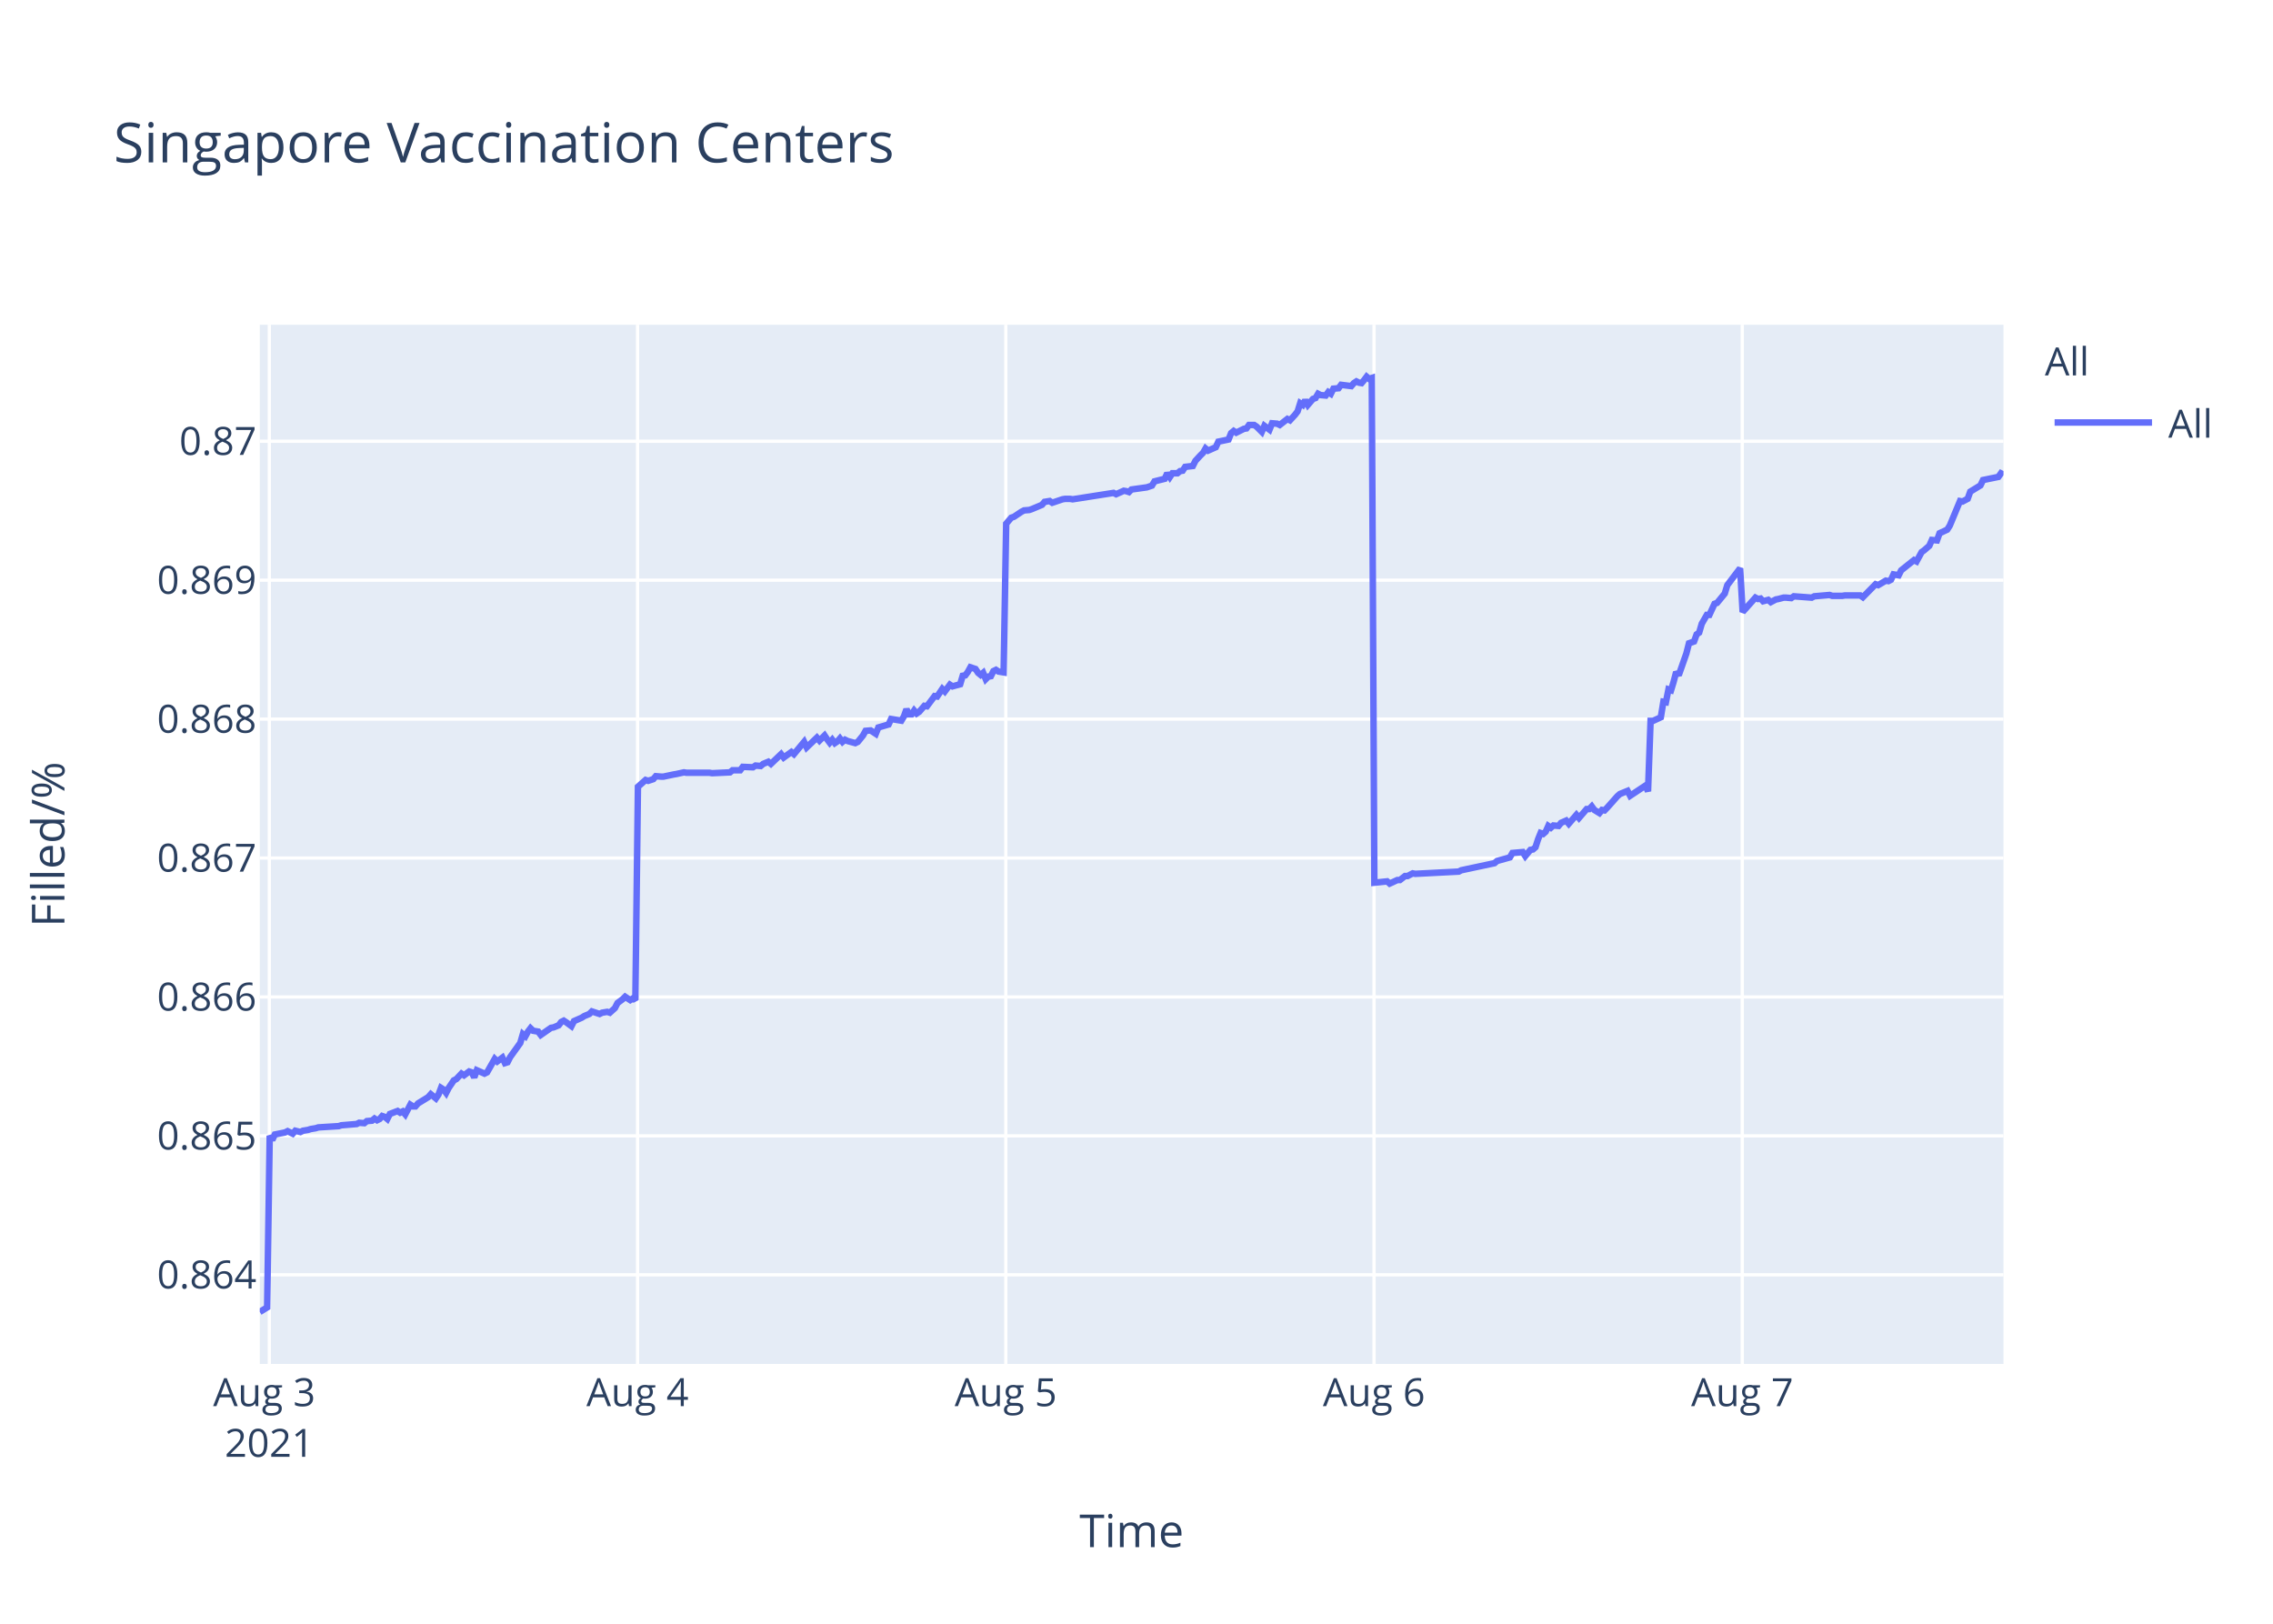
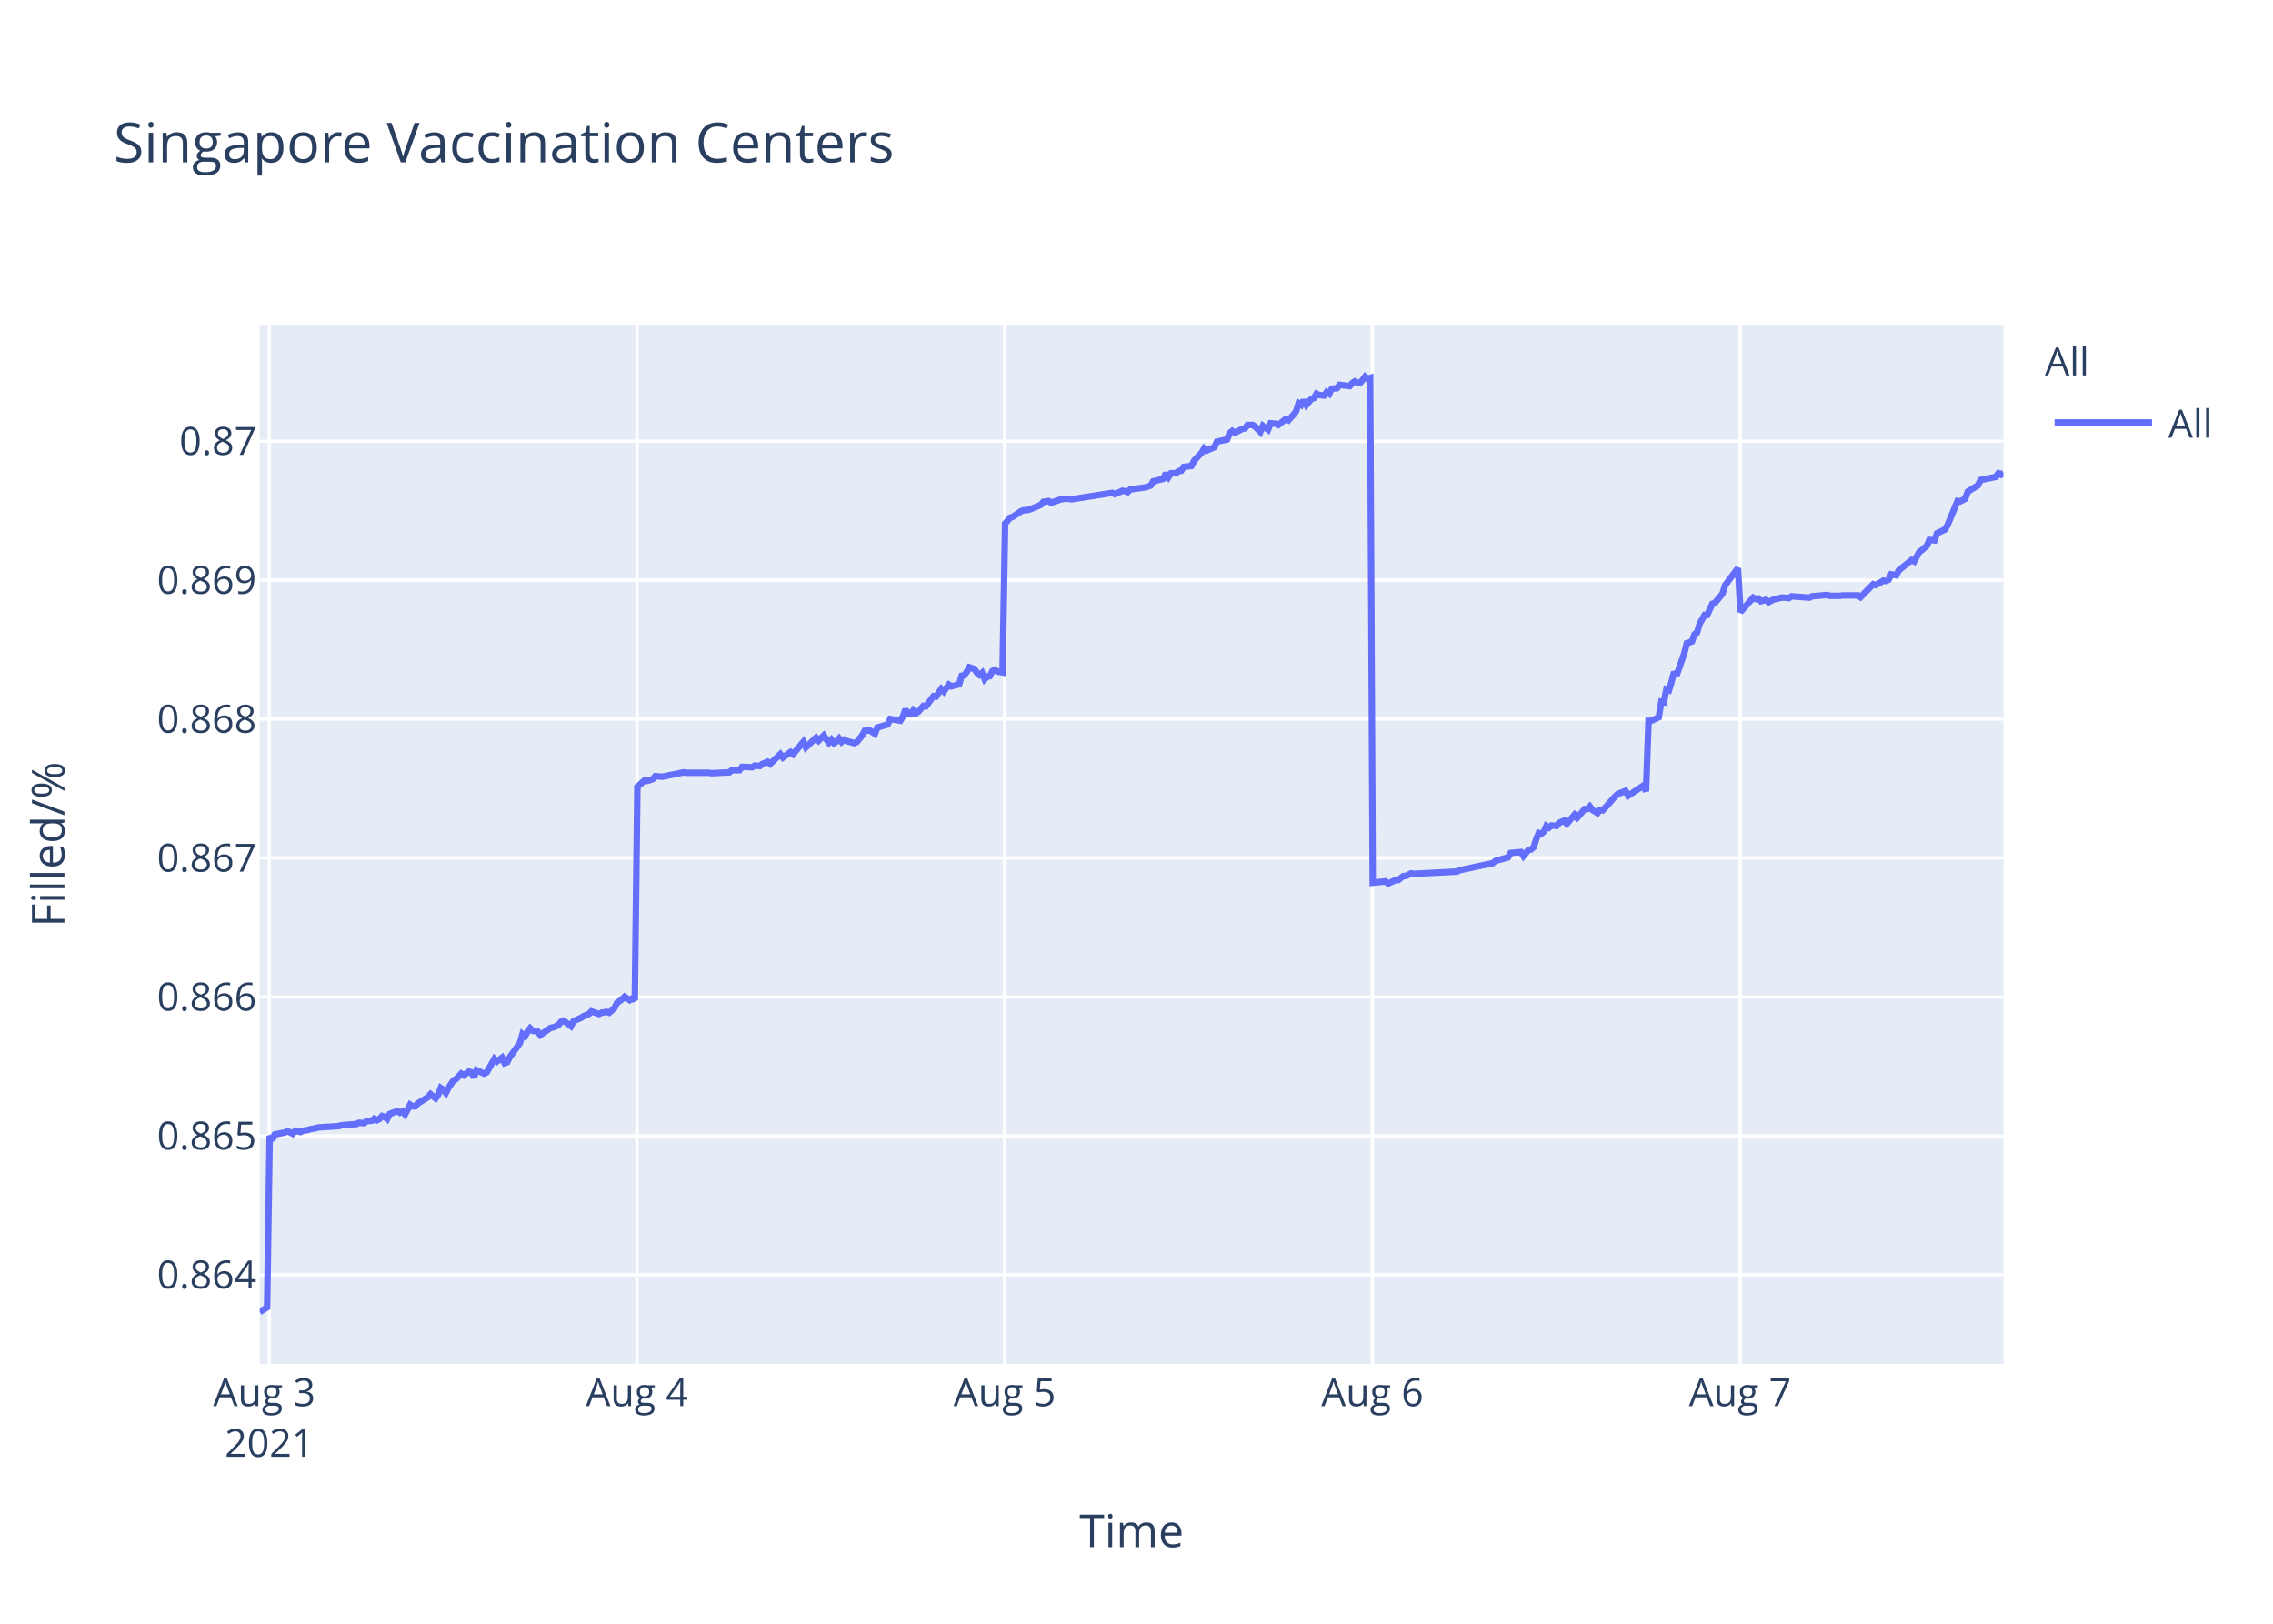
<svg xmlns="http://www.w3.org/2000/svg" class="main-svg" width="700" height="500" style="" viewBox="0 0 700 500">
  <rect x="0" y="0" width="700" height="500" style="fill: rgb(255, 255, 255); fill-opacity: 1;" />
-   <defs id="defs-8e2676">
+   <defs id="defs-dbfb7b">
    <g class="clips">
-       <clipPath id="clip8e2676xyplot" class="plotclip">
+       <clipPath id="clipdbfb7bxyplot" class="plotclip">
        <rect width="537" height="320" />
      </clipPath>
-       <clipPath class="axesclip" id="clip8e2676x">
+       <clipPath class="axesclip" id="clipdbfb7bx">
        <rect x="80" y="0" width="537" height="500" />
      </clipPath>
-       <clipPath class="axesclip" id="clip8e2676y">
+       <clipPath class="axesclip" id="clipdbfb7by">
        <rect x="0" y="100" width="700" height="320" />
      </clipPath>
-       <clipPath class="axesclip" id="clip8e2676xy">
+       <clipPath class="axesclip" id="clipdbfb7bxy">
        <rect x="80" y="100" width="537" height="320" />
      </clipPath>
    </g>
    <g class="gradients" />
  </defs>
  <g class="bglayer">
    <rect class="bg" x="80" y="100" width="537" height="320" style="fill: rgb(229, 236, 246); fill-opacity: 1; stroke-width: 0;" />
  </g>
  <g class="layer-below">
    <g class="imagelayer" />
    <g class="shapelayer" />
  </g>
  <g class="cartesianlayer">
    <g class="subplot xy">
      <g class="layer-subplot">
        <g class="shapelayer" />
        <g class="imagelayer" />
      </g>
      <g class="gridlayer">
        <g class="x">
          <path class="xgrid crisp" transform="translate(82.94,0)" d="M0,100v320" style="stroke: rgb(255, 255, 255); stroke-opacity: 1; stroke-width: 1px;" />
-           <path class="xgrid crisp" transform="translate(196.34,0)" d="M0,100v320" style="stroke: rgb(255, 255, 255); stroke-opacity: 1; stroke-width: 1px;" />
-           <path class="xgrid crisp" transform="translate(309.75,0)" d="M0,100v320" style="stroke: rgb(255, 255, 255); stroke-opacity: 1; stroke-width: 1px;" />
-           <path class="xgrid crisp" transform="translate(423.15,0)" d="M0,100v320" style="stroke: rgb(255, 255, 255); stroke-opacity: 1; stroke-width: 1px;" />
-           <path class="xgrid crisp" transform="translate(536.55,0)" d="M0,100v320" style="stroke: rgb(255, 255, 255); stroke-opacity: 1; stroke-width: 1px;" />
+           <path class="xgrid crisp" transform="translate(196.17,0)" d="M0,100v320" style="stroke: rgb(255, 255, 255); stroke-opacity: 1; stroke-width: 1px;" />
+           <path class="xgrid crisp" transform="translate(309.41,0)" d="M0,100v320" style="stroke: rgb(255, 255, 255); stroke-opacity: 1; stroke-width: 1px;" />
+           <path class="xgrid crisp" transform="translate(422.65,0)" d="M0,100v320" style="stroke: rgb(255, 255, 255); stroke-opacity: 1; stroke-width: 1px;" />
+           <path class="xgrid crisp" transform="translate(535.88,0)" d="M0,100v320" style="stroke: rgb(255, 255, 255); stroke-opacity: 1; stroke-width: 1px;" />
        </g>
        <g class="y">
          <path class="ygrid crisp" transform="translate(0,392.55)" d="M80,0h537" style="stroke: rgb(255, 255, 255); stroke-opacity: 1; stroke-width: 1px;" />
          <path class="ygrid crisp" transform="translate(0,349.77)" d="M80,0h537" style="stroke: rgb(255, 255, 255); stroke-opacity: 1; stroke-width: 1px;" />
          <path class="ygrid crisp" transform="translate(0,306.99)" d="M80,0h537" style="stroke: rgb(255, 255, 255); stroke-opacity: 1; stroke-width: 1px;" />
          <path class="ygrid crisp" transform="translate(0,264.21)" d="M80,0h537" style="stroke: rgb(255, 255, 255); stroke-opacity: 1; stroke-width: 1px;" />
          <path class="ygrid crisp" transform="translate(0,221.43)" d="M80,0h537" style="stroke: rgb(255, 255, 255); stroke-opacity: 1; stroke-width: 1px;" />
          <path class="ygrid crisp" transform="translate(0,178.65)" d="M80,0h537" style="stroke: rgb(255, 255, 255); stroke-opacity: 1; stroke-width: 1px;" />
          <path class="ygrid crisp" transform="translate(0,135.87)" d="M80,0h537" style="stroke: rgb(255, 255, 255); stroke-opacity: 1; stroke-width: 1px;" />
        </g>
      </g>
      <g class="zerolinelayer" />
      <path class="xlines-below" />
      <path class="ylines-below" />
      <g class="overlines-below" />
      <g class="xaxislayer-below" />
      <g class="yaxislayer-below" />
      <g class="overaxes-below" />
-       <g class="plot" transform="translate(80,100)" clip-path="url('#clip8e2676xyplot')">
+       <g class="plot" transform="translate(80,100)" clip-path="url('#clipdbfb7bxyplot')">
        <g class="scatterlayer mlayer">
-           <g class="trace scatter tracecb3164" style="stroke-miterlimit: 2; opacity: 1;">
+           <g class="trace scatter trace366dce" style="stroke-miterlimit: 2; opacity: 1;">
            <g class="fills" />
            <g class="errorbars" />
            <g class="lines">
-               <path class="js-line" d="M0,304L2.27,302.59L3.06,249.74L3.85,251.04L4.63,249.35L7.78,248.71L8.57,248.32L10.15,249.1L10.94,248.19L12.51,248.58L13.3,248.19L14.87,247.93L15.66,247.67L17.23,247.41L18.02,247.16L24.32,246.77L25.11,246.51L29.84,246.12L30.62,245.73L32.2,245.86L32.98,245.22L34.56,245.09L35.34,244.44L36.13,244.96L36.92,244.57L37.71,243.66L38.5,243.92L39.28,244.57L40.07,243.02L42.43,242.11L43.22,242.63L44.01,242.24L44.8,243.15L46.37,240.17L47.16,240.69L47.94,240.69L48.73,239.78L51.88,237.84L52.67,236.94L54.24,238.23L55.03,237.07L55.82,235L56.61,235.51L57.39,236.55L58.18,235L59.76,232.67L60.54,232.28L62.12,230.6L62.91,231.12L64.48,229.95L65.27,230.21L66.06,231.76L66.84,229.56L69.21,230.6L70,230.21L72.36,226.07L73.15,226.85L74.72,225.68L75.51,227.36L76.3,227.11L77.08,225.55L80.23,221.16L81.02,218.44L81.81,219.09L82.59,217.66L83.38,216.63L84.17,217.4L85.75,217.66L86.53,218.7L89.69,216.5L90.47,216.37L92.05,215.72L92.84,214.69L93.62,214.3L94.41,214.82L95.98,215.98L96.77,214.43L99.13,213.39L99.93,212.88L101.5,212.23L102.28,211.45L104.65,212.23L105.43,211.84L107.01,211.58L107.8,211.84L109.37,210.42L110.16,208.87L111.73,207.7L112.52,206.93L114.09,207.96L114.88,207.44L115.67,207.96L116.46,142.27L118.82,140.18L119.61,140.44L121.19,139.92L121.97,139.01L123.55,139.14L124.34,139.14L127.48,138.48L128.27,138.35L130.63,137.83L131.42,137.96L138.51,137.96L139.3,138.09L144.81,137.83L145.6,137.18L147.96,137.18L148.75,136.14L151.89,136.27L152.68,135.74L154.26,135.88L155.04,135.22L156.62,134.57L157.41,135.22L160.55,132.22L161.35,133.27L163.71,131.57L164.5,132.22L167.64,128.44L168.43,130.14L171.58,127.14L172.37,128.05L173.94,126.48L174.73,127.66L175.52,128.7L176.31,127.79L177.1,128.83L177.88,128.31L178.67,127.4L179.46,128.44L180.24,127.79L181.03,128.18L183.39,128.83L184.18,128.44L185.77,126.48L186.56,125.05L188.13,124.92L188.92,125.44L189.71,125.96L190.5,124.01L193.65,123.09L194.43,121.4L197.58,121.92L198.37,120.61L199.16,118.4L199.95,119.96L200.74,119.96L201.52,118.79L202.31,119.7L203.09,119.18L204.67,117.35L205.46,117.48L207.82,114.35L208.61,114.48L210.19,112.14L210.97,112.92L212.54,110.83L213.34,111.35L215.7,110.7L216.48,108.09L217.27,107.96L218.05,106.92L218.85,105.48L219.63,105.74L220.42,106L221.21,107.18L222,107.83L222.78,107.18L223.58,109.13L224.36,108.35L225.15,108.22L225.93,106.66L226.72,106.27L227.51,106.79L229.08,107.05L229.87,61.25L231.44,59.41L232.23,59.15L234.6,57.57L235.38,57.17L236.96,57.04L237.74,56.78L240.89,55.46L241.68,54.54L243.26,54.28L244.05,54.81L247.2,53.75L247.98,53.62L249.56,53.62L250.35,53.75L262.94,51.78L263.73,52.18L266.09,51.12L266.88,51.25L267.67,51.52L268.45,50.73L273.18,50.07L274.75,49.54L275.54,48.23L277.11,47.83L278.69,47.44L279.48,45.73L280.27,46.91L281.06,45.73L282.63,45.73L283.42,45.07L284.21,44.94L284.99,43.76L287.35,43.49L288.14,41.91L289.72,40.2L290.51,39.42L291.27,38.1L292.05,38.76L294.42,37.71L295.2,36L298.35,35.34L299.14,33.36L299.93,32.71L300.71,33.23L302.29,32.44L303.08,32.05L303.87,31.92L304.65,30.86L306.23,30.86L307.01,31.39L308.59,32.97L309.38,31.13L310.96,32.31L311.75,30.34L313.32,30.47L314.11,30.86L316.47,29.02L317.26,29.42L318.83,27.71L319.62,26.66L320.41,24.16L321.2,24.68L321.98,23.24L322.77,24.68L324.35,22.84L325.13,22.58L325.92,21.26L326.7,21.66L328.28,21.79L329.06,20.74L329.85,21.26L330.64,19.68L332.22,19.55L333.01,18.5L336.15,18.89L336.94,17.97L337.73,17.45L338.52,17.84L339.31,17.97L340.09,17.05L340.88,16L341.66,16.66L342.46,16.39L343.25,171.81L347.18,171.4L347.97,172.08L350.33,170.99L351.12,170.99L352.7,169.76L353.48,169.76L355.06,168.94L355.84,169.08L369.23,168.39L370.02,167.98L380.25,165.8L381.04,165.12L384.98,164.02L385.77,162.66L388.94,162.38L389.73,163.61L391.31,161.7L392.09,161.57L392.88,160.88L393.67,158.43L394.45,156.51L395.24,156.79L396.03,156.1L396.82,154.33L397.61,154.88L398.39,154.19L399.97,154.33L400.76,153.37L402.33,152.69L403.12,153.65L405.48,150.92L406.27,151.87L408.63,149.14L409.42,149.14L410.21,148.32L411,149.41L412.57,150.37L413.36,149.41L414.14,149.55L414.94,148.73L418.09,145.18L418.87,144.5L421.23,143.54L422.02,145.04L426.75,141.9L427.53,143.68L428.32,121.97L429.11,121.97L431.47,120.88L432.26,116.1L433.04,116.24L433.83,112.28L434.62,112.55L435.41,109.96L436.2,106.95L436.99,107.91L439.34,101.22L440.14,98.08L441.71,97.53L442.5,95.35L443.28,94.8L444.08,92.07L445.65,89.34L446.43,89.34L448.01,85.93L448.8,85.65L451.16,82.78L451.95,80.19L455.89,75L456.67,88.44L460.61,84.03L461.4,84.45L462.19,84.31L462.97,85.14L464.55,84.72L465.34,85.41L466.91,84.59L467.69,84.45L469.27,84.03L470.06,84.03L471.64,84.17L472.43,83.62L477.94,84.03L478.73,83.62L483.45,83.21L484.24,83.48L487.38,83.48L488.17,83.35L489.75,83.35L490.53,83.35L492.9,83.35L493.69,83.9L497.62,79.9L498.41,80.18L500.77,78.8L501.56,78.94L502.35,78.53L503.13,76.87L504.71,77.15L505.49,75.63L509.44,72.47L510.22,72.88L511.8,69.99L512.58,69.44L514.16,68.06L514.95,66.27L516.52,66.41L517.31,64.2L519.67,63.1L520.46,61.86L523.61,54.29L524.4,54.43L525.97,53.6L526.76,51.4L529.91,49.47L530.7,47.82L535.43,46.85L536.21,45.75L537,46.16" style="vector-effect: non-scaling-stroke; fill: none; stroke: rgb(99, 110, 250); stroke-opacity: 1; stroke-width: 2px; opacity: 1;" />
+               <path class="js-line" d="M0,304L2.27,302.59L3.05,249.74L3.84,251.04L4.63,249.35L7.77,248.71L8.56,248.32L10.13,249.1L10.92,248.19L12.49,248.58L13.28,248.19L14.85,247.93L15.63,247.67L17.21,247.41L18,247.16L24.29,246.77L25.07,246.51L29.79,246.12L30.58,245.73L32.15,245.86L32.94,245.22L34.51,245.09L35.29,244.44L36.08,244.96L36.87,244.57L37.65,243.66L38.44,243.92L39.23,244.57L40.01,243.02L42.37,242.11L43.15,242.63L43.94,242.24L44.73,243.15L46.3,240.17L47.09,240.69L47.87,240.69L48.66,239.78L51.81,237.84L52.59,236.94L54.16,238.23L54.95,237.07L55.74,235L56.52,235.51L57.31,236.55L58.09,235L59.67,232.67L60.46,232.28L62.03,230.6L62.82,231.12L64.39,229.95L65.17,230.21L65.96,231.76L66.75,229.56L69.11,230.6L69.89,230.21L72.25,226.07L73.04,226.85L74.61,225.68L75.4,227.36L76.18,227.11L76.97,225.55L80.12,221.16L80.9,218.44L81.69,219.09L82.47,217.66L83.26,216.63L84.05,217.4L85.62,217.66L86.4,218.7L89.56,216.5L90.34,216.37L91.91,215.72L92.7,214.69L93.48,214.3L94.27,214.82L95.84,215.98L96.63,214.43L98.99,213.39L99.78,212.88L101.35,212.23L102.14,211.45L104.49,212.23L105.28,211.84L106.85,211.58L107.64,211.84L109.21,210.42L110,208.87L111.57,207.7L112.36,206.93L113.93,207.96L114.71,207.44L115.5,207.96L116.29,142.27L118.65,140.18L119.44,140.44L121.01,139.92L121.79,139.01L123.37,139.14L124.16,139.14L127.3,138.48L128.08,138.35L130.44,137.83L131.23,137.96L138.3,137.96L139.1,138.09L144.6,137.83L145.38,137.18L147.74,137.18L148.53,136.14L151.67,136.27L152.46,135.74L154.03,135.88L154.82,135.22L156.39,134.57L157.18,135.22L160.32,132.22L161.11,133.27L163.47,131.57L164.26,132.22L167.4,128.44L168.19,130.14L171.33,127.14L172.12,128.05L173.69,126.48L174.48,127.66L175.26,128.7L176.05,127.79L176.84,128.83L177.62,128.31L178.41,127.4L179.19,128.44L179.98,127.79L180.77,128.18L183.13,128.83L183.91,128.44L185.5,126.48L186.28,125.05L187.85,124.92L188.64,125.44L189.43,125.96L190.22,124.01L193.36,123.09L194.15,121.4L197.29,121.92L198.08,120.61L198.87,118.4L199.65,119.96L200.44,119.96L201.23,118.79L202.01,119.7L202.8,119.18L204.37,117.35L205.16,117.48L207.52,114.35L208.3,114.48L209.88,112.14L210.66,112.92L212.23,110.83L213.02,111.35L215.38,110.7L216.17,108.09L216.95,107.96L217.74,106.92L218.53,105.48L219.31,105.74L220.1,106L220.88,107.18L221.68,107.83L222.46,107.18L223.25,109.13L224.03,108.35L224.82,108.22L225.6,106.66L226.39,106.27L227.18,106.79L228.75,107.05L229.54,61.25L231.11,59.41L231.89,59.15L234.25,57.57L235.04,57.17L236.61,57.04L237.4,56.78L240.54,55.46L241.33,54.54L242.91,54.28L243.69,54.81L246.84,53.75L247.62,53.62L249.19,53.62L249.98,53.75L262.56,51.78L263.35,52.18L265.71,51.12L266.49,51.25L267.28,51.52L268.06,50.73L272.78,50.07L274.35,49.54L275.14,48.23L276.71,47.83L278.28,47.44L279.07,45.73L279.86,46.91L280.65,45.73L282.22,45.73L283,45.07L283.79,44.94L284.58,43.76L286.93,43.49L287.72,41.91L289.29,40.2L290.08,39.42L290.84,38.1L291.62,38.76L293.99,37.71L294.77,36L297.92,35.34L298.7,33.36L299.49,32.71L300.28,33.23L301.85,32.44L302.64,32.05L303.42,31.92L304.21,30.86L305.78,30.86L306.57,31.39L308.14,32.97L308.93,31.13L310.5,32.31L311.3,30.34L312.86,30.47L313.65,30.86L316.01,29.02L316.79,29.42L318.36,27.71L319.15,26.66L319.94,24.16L320.73,24.68L321.51,23.24L322.3,24.68L323.87,22.84L324.66,22.58L325.44,21.26L326.23,21.66L327.8,21.79L328.58,20.74L329.37,21.26L330.16,19.68L331.73,19.55L332.52,18.5L335.66,18.89L336.45,17.97L337.23,17.45L338.03,17.84L338.81,17.97L339.6,17.05L340.39,16L341.17,16.66L341.96,16.39L342.75,171.81L346.68,171.4L347.47,172.08L349.82,170.99L350.61,170.99L352.18,169.76L352.97,169.76L354.54,168.94L355.32,169.08L368.7,168.39L369.48,167.98L379.7,165.8L380.49,165.12L384.42,164.02L385.21,162.66L388.38,162.38L389.16,163.61L390.74,161.7L391.52,161.57L392.31,160.88L393.09,158.43L393.88,156.51L394.67,156.79L395.46,156.1L396.24,154.33L397.03,154.88L397.81,154.19L399.39,154.33L400.17,153.37L401.74,152.69L402.53,153.65L404.89,150.92L405.67,151.87L408.04,149.14L408.82,149.14L409.61,148.32L410.4,149.41L411.97,150.37L412.75,149.41L413.54,149.55L414.33,148.73L417.48,145.18L418.26,144.5L420.62,143.54L421.41,145.04L426.12,141.9L426.91,143.68L427.7,121.97L428.49,121.97L430.84,120.88L431.63,116.1L432.41,116.24L433.2,112.28L433.99,112.55L434.77,109.96L435.56,106.95L436.35,107.91L438.7,101.22L439.49,98.08L441.07,97.53L441.85,95.35L442.64,94.8L443.43,92.07L445,89.34L445.78,89.34L447.36,85.93L448.14,85.65L450.5,82.78L451.29,80.19L455.22,75L456.01,88.44L459.94,84.03L460.73,84.45L461.51,84.31L462.3,85.14L463.87,84.72L464.66,85.41L466.23,84.59L467.01,84.45L468.59,84.03L469.38,84.03L470.95,84.17L471.74,83.62L477.24,84.03L478.03,83.62L482.75,83.21L483.53,83.48L486.67,83.48L487.46,83.35L489.03,83.35L489.82,83.35L492.18,83.35L492.97,83.9L496.89,79.9L497.68,80.18L500.04,78.8L500.83,78.94L501.62,78.53L502.4,76.87L503.97,77.15L504.76,75.63L508.69,72.47L509.48,72.88L511.05,69.99L511.83,69.44L513.41,68.06L514.19,66.27L515.77,66.41L516.55,64.2L518.91,63.1L519.7,61.86L522.85,54.29L523.63,54.43L525.2,53.6L525.99,51.4L529.14,49.47L529.92,47.82L534.64,46.85L535.43,45.75L536.22,46.16L537,45.48" style="vector-effect: non-scaling-stroke; fill: none; stroke: rgb(99, 110, 250); stroke-opacity: 1; stroke-width: 2px; opacity: 1;" />
            </g>
            <g class="points" />
            <g class="text" />
          </g>
        </g>
      </g>
      <g class="overplot" />
      <path class="xlines-above crisp" d="M0,0" style="fill: none;" />
      <path class="ylines-above crisp" d="M0,0" style="fill: none;" />
      <g class="overlines-above" />
      <g class="xaxislayer-above">
        <g class="xtick">
          <text text-anchor="middle" x="0" y="433" transform="translate(82.94,0)" style="font-family: 'Open Sans', verdana, arial, sans-serif; font-size: 12px; fill: rgb(42, 63, 95); fill-opacity: 1; white-space: pre;">
            <tspan class="line" dy="0em" x="0" y="433">Aug 3</tspan>
            <tspan class="line" dy="1.3em" x="0" y="433">2021</tspan>
          </text>
        </g>
        <g class="xtick">
-           <text text-anchor="middle" x="0" y="433" transform="translate(196.34,0)" style="font-family: 'Open Sans', verdana, arial, sans-serif; font-size: 12px; fill: rgb(42, 63, 95); fill-opacity: 1; white-space: pre;">Aug 4</text>
+           <text text-anchor="middle" x="0" y="433" transform="translate(196.17,0)" style="font-family: 'Open Sans', verdana, arial, sans-serif; font-size: 12px; fill: rgb(42, 63, 95); fill-opacity: 1; white-space: pre;">Aug 4</text>
        </g>
        <g class="xtick">
-           <text text-anchor="middle" x="0" y="433" transform="translate(309.75,0)" style="font-family: 'Open Sans', verdana, arial, sans-serif; font-size: 12px; fill: rgb(42, 63, 95); fill-opacity: 1; white-space: pre;">Aug 5</text>
+           <text text-anchor="middle" x="0" y="433" transform="translate(309.41,0)" style="font-family: 'Open Sans', verdana, arial, sans-serif; font-size: 12px; fill: rgb(42, 63, 95); fill-opacity: 1; white-space: pre;">Aug 5</text>
        </g>
        <g class="xtick">
-           <text text-anchor="middle" x="0" y="433" transform="translate(423.15,0)" style="font-family: 'Open Sans', verdana, arial, sans-serif; font-size: 12px; fill: rgb(42, 63, 95); fill-opacity: 1; white-space: pre;">Aug 6</text>
+           <text text-anchor="middle" x="0" y="433" transform="translate(422.65,0)" style="font-family: 'Open Sans', verdana, arial, sans-serif; font-size: 12px; fill: rgb(42, 63, 95); fill-opacity: 1; white-space: pre;">Aug 6</text>
        </g>
        <g class="xtick">
-           <text text-anchor="middle" x="0" y="433" transform="translate(536.55,0)" style="font-family: 'Open Sans', verdana, arial, sans-serif; font-size: 12px; fill: rgb(42, 63, 95); fill-opacity: 1; white-space: pre;">Aug 7</text>
+           <text text-anchor="middle" x="0" y="433" transform="translate(535.88,0)" style="font-family: 'Open Sans', verdana, arial, sans-serif; font-size: 12px; fill: rgb(42, 63, 95); fill-opacity: 1; white-space: pre;">Aug 7</text>
        </g>
      </g>
      <g class="yaxislayer-above">
        <g class="ytick">
          <text text-anchor="end" x="79" y="4.2" transform="translate(0,392.55)" style="font-family: 'Open Sans', verdana, arial, sans-serif; font-size: 12px; fill: rgb(42, 63, 95); fill-opacity: 1; white-space: pre;">0.864</text>
        </g>
        <g class="ytick">
          <text text-anchor="end" x="79" y="4.2" transform="translate(0,349.77)" style="font-family: 'Open Sans', verdana, arial, sans-serif; font-size: 12px; fill: rgb(42, 63, 95); fill-opacity: 1; white-space: pre;">0.865</text>
        </g>
        <g class="ytick">
          <text text-anchor="end" x="79" y="4.2" transform="translate(0,306.99)" style="font-family: 'Open Sans', verdana, arial, sans-serif; font-size: 12px; fill: rgb(42, 63, 95); fill-opacity: 1; white-space: pre;">0.866</text>
        </g>
        <g class="ytick">
          <text text-anchor="end" x="79" y="4.2" transform="translate(0,264.21)" style="font-family: 'Open Sans', verdana, arial, sans-serif; font-size: 12px; fill: rgb(42, 63, 95); fill-opacity: 1; white-space: pre;">0.867</text>
        </g>
        <g class="ytick">
          <text text-anchor="end" x="79" y="4.2" transform="translate(0,221.43)" style="font-family: 'Open Sans', verdana, arial, sans-serif; font-size: 12px; fill: rgb(42, 63, 95); fill-opacity: 1; white-space: pre;">0.868</text>
        </g>
        <g class="ytick">
          <text text-anchor="end" x="79" y="4.2" transform="translate(0,178.65)" style="font-family: 'Open Sans', verdana, arial, sans-serif; font-size: 12px; fill: rgb(42, 63, 95); fill-opacity: 1; white-space: pre;">0.869</text>
        </g>
        <g class="ytick">
          <text text-anchor="end" x="79" y="4.2" transform="translate(0,135.87)" style="font-family: 'Open Sans', verdana, arial, sans-serif; font-size: 12px; fill: rgb(42, 63, 95); fill-opacity: 1; white-space: pre;">0.87</text>
        </g>
      </g>
      <g class="overaxes-above" />
    </g>
  </g>
  <g class="polarlayer" />
  <g class="ternarylayer" />
  <g class="geolayer" />
  <g class="funnelarealayer" />
  <g class="pielayer" />
  <g class="treemaplayer" />
  <g class="sunburstlayer" />
  <g class="glimages" />
-   <defs id="topdefs-8e2676">
+   <defs id="topdefs-dbfb7b">
    <g class="clips" />
-     <clipPath id="legend8e2676">
+     <clipPath id="legenddbfb7b">
      <rect width="60" height="45" x="0" y="0" />
    </clipPath>
  </defs>
  <g class="layer-above">
    <g class="imagelayer" />
    <g class="shapelayer" />
  </g>
  <g class="infolayer">
    <g class="legend" pointer-events="all" transform="translate(627.74,100)">
      <rect class="bg" shape-rendering="crispEdges" width="60" height="45" x="0" y="0" style="stroke: rgb(68, 68, 68); stroke-opacity: 1; fill: rgb(255, 255, 255); fill-opacity: 1; stroke-width: 0px;" />
-       <g class="scrollbox" transform="" clip-path="url('#legend8e2676')">
+       <g class="scrollbox" transform="" clip-path="url('#legenddbfb7b')">
        <text class="legendtitletext" text-anchor="start" x="2" y="15.6" style="font-family: 'Open Sans', verdana, arial, sans-serif; font-size: 12px; fill: rgb(42, 63, 95); fill-opacity: 1; white-space: pre;">All</text>
        <g class="groups" transform="">
          <g class="traces" transform="translate(0,30.1)" style="opacity: 1;">
            <text class="legendtext" text-anchor="start" x="40" y="4.68" style="font-family: 'Open Sans', verdana, arial, sans-serif; font-size: 12px; fill: rgb(42, 63, 95); fill-opacity: 1; white-space: pre;">All</text>
            <g class="layers" style="opacity: 1;">
              <g class="legendfill" />
              <g class="legendlines">
                <path class="js-line" d="M5,0h30" style="fill: none; stroke: rgb(99, 110, 250); stroke-opacity: 1; stroke-width: 2px;" />
              </g>
              <g class="legendsymbols">
                <g class="legendpoints" />
              </g>
            </g>
            <rect class="legendtoggle" x="0" y="-9.5" width="54.891" height="19" style="fill: rgb(0, 0, 0); fill-opacity: 0;" />
          </g>
        </g>
      </g>
      <rect class="scrollbar" rx="20" ry="3" width="0" height="0" x="0" y="0" style="fill: rgb(128, 139, 164); fill-opacity: 1;" />
    </g>
    <g class="g-gtitle">
      <text class="gtitle" x="35" y="50" text-anchor="start" dy="0em" style="font-family: 'Open Sans', verdana, arial, sans-serif; font-size: 17px; fill: rgb(42, 63, 95); opacity: 1; font-weight: normal; white-space: pre;">Singapore Vaccination Centers</text>
    </g>
    <g class="g-xtitle">
      <text class="xtitle" x="348.5" y="476.409" text-anchor="middle" style="font-family: 'Open Sans', verdana, arial, sans-serif; font-size: 14px; fill: rgb(42, 63, 95); opacity: 1; font-weight: normal; white-space: pre;">Time</text>
    </g>
    <g class="g-ytitle">
      <text class="ytitle" transform="rotate(-90,19.84063,260)" x="19.841" y="260" text-anchor="middle" style="font-family: 'Open Sans', verdana, arial, sans-serif; font-size: 14px; fill: rgb(42, 63, 95); opacity: 1; font-weight: normal; white-space: pre;">Filled/%</text>
    </g>
  </g>
</svg>
